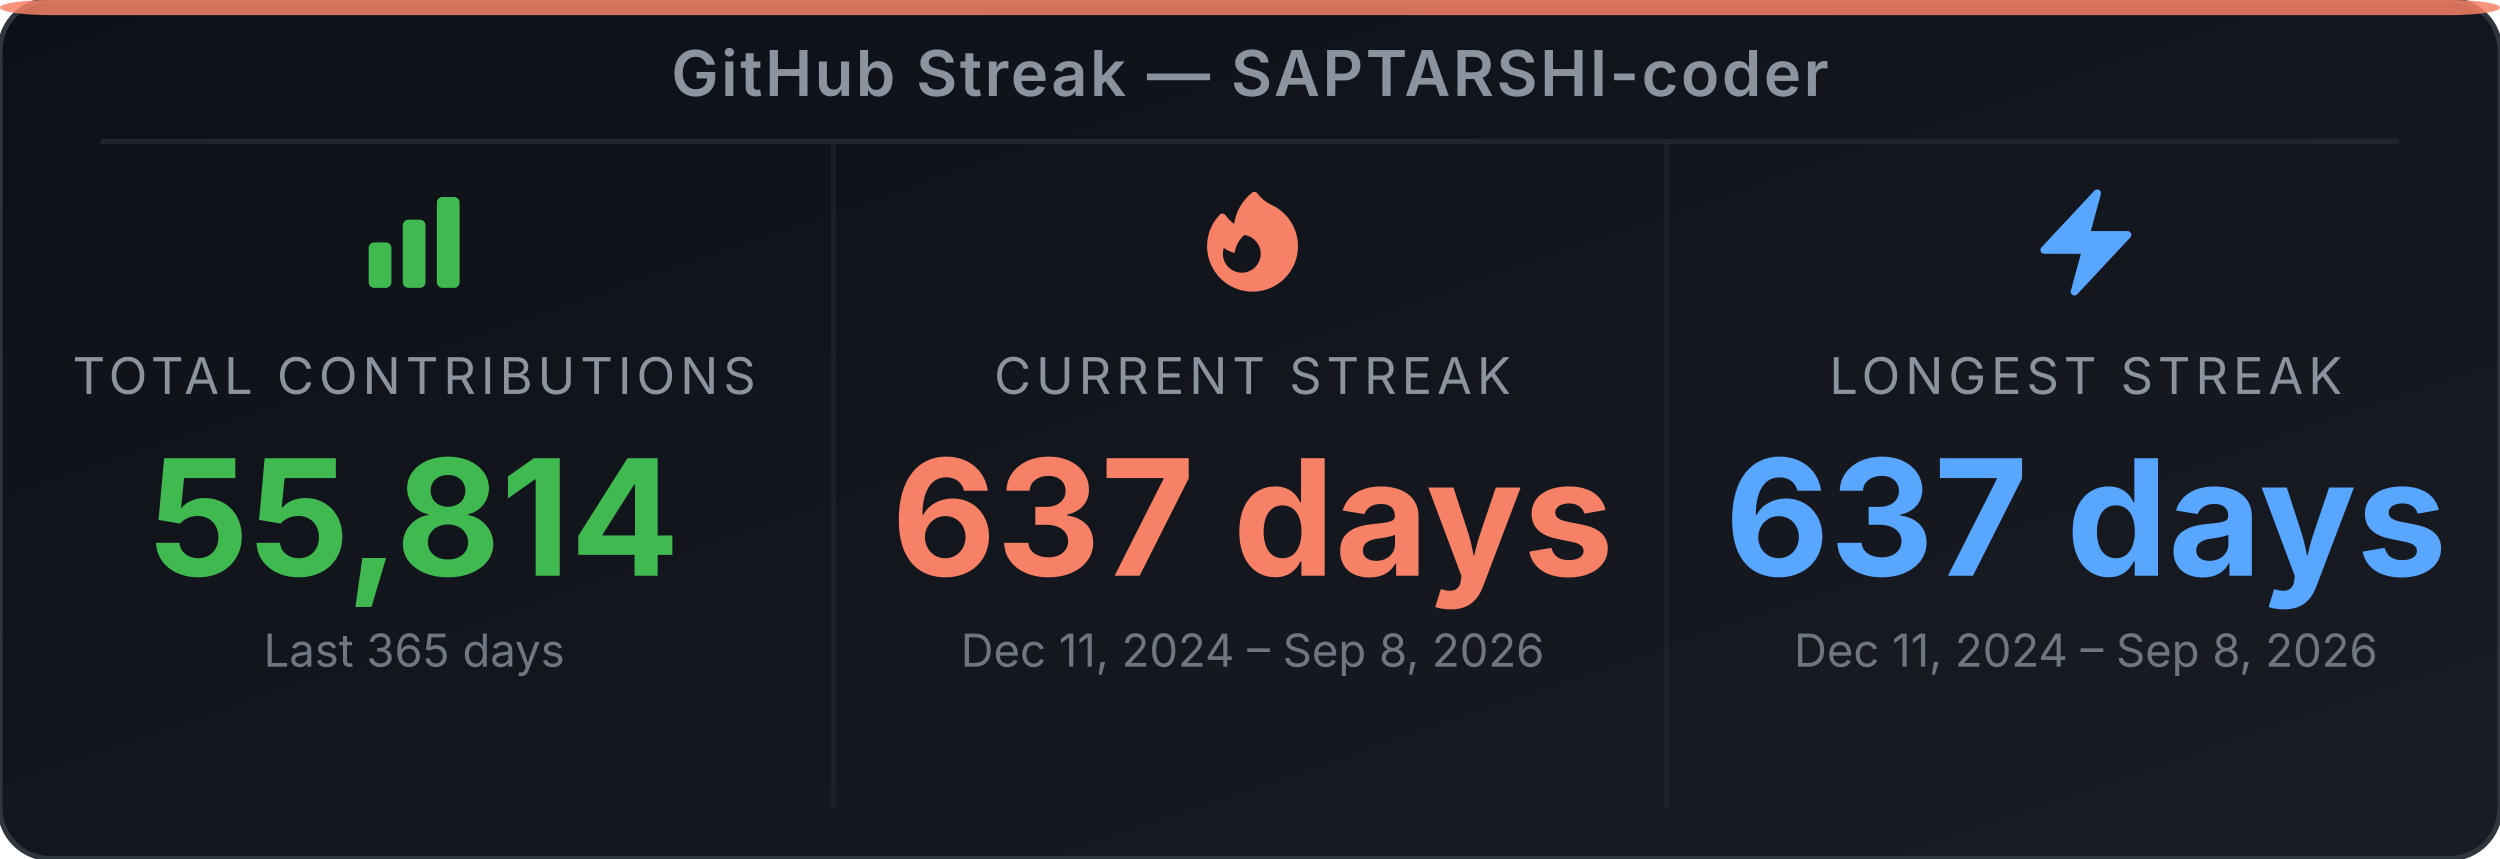
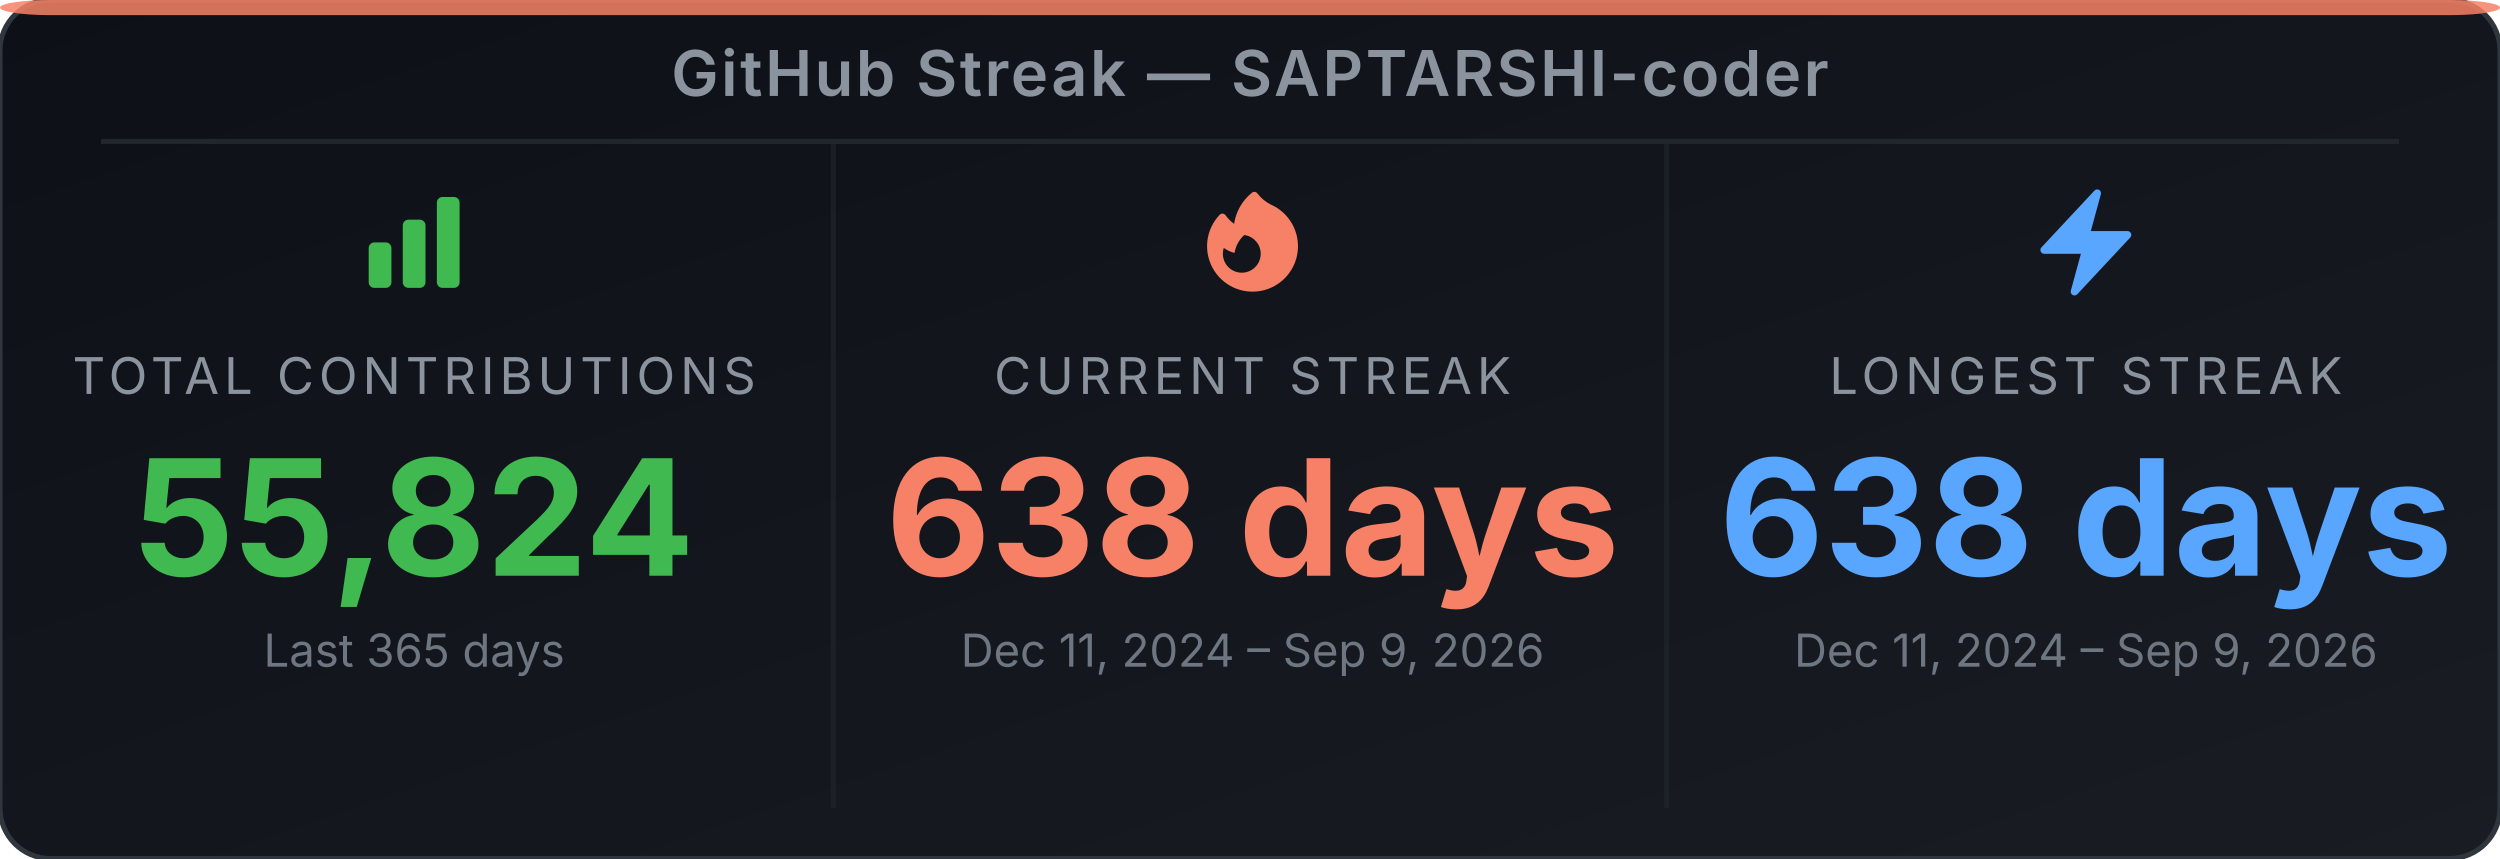
<svg xmlns="http://www.w3.org/2000/svg" width="495" height="170" viewBox="0 0 495 170" role="img" aria-label="GitHub Streak Stats for SAPTARSHI-coder">
  <defs>
-     <linearGradient id="bg-eb17p2" x1="0" y1="0" x2="1" y2="1">
+     <linearGradient id="bg-er2emh" x1="0" y1="0" x2="1" y2="1">
      <stop offset="0%" stop-color="#0d1117" />
      <stop offset="100%" stop-color="#191d23" />
    </linearGradient>
  </defs>
-   <rect width="495" height="170" rx="10" ry="10" fill="url(#bg-eb17p2)" stroke="#30363d" stroke-width="1" />
+   <rect width="495" height="170" rx="10" ry="10" fill="url(#bg-er2emh)" stroke="#30363d" stroke-width="1" />
  <rect x="0" y="0" width="495" height="3" rx="10" ry="2" fill="#f78166" opacity="0.85" />
  <text x="247.5" y="19" text-anchor="middle" font-family="'Inter', 'Helvetica Neue', Arial, sans-serif" font-size="12.5" font-weight="600" fill="#8b949e" letter-spacing="0.5">GitHub Streak — SAPTARSHI-coder</text>
  <line x1="20" y1="28" x2="475" y2="28" stroke="#21262d" stroke-width="1" />
  <line x1="165" y1="28" x2="165" y2="160" stroke="#21262d" stroke-width="1" opacity="0.6" />
  <line x1="330" y1="28" x2="330" y2="160" stroke="#21262d" stroke-width="1" opacity="0.6" />
  <svg x="70" y="36" width="24" height="24" viewBox="0 0 24 24">
    <path fill-rule="evenodd" clip-rule="evenodd" d="M3 13.125C3 12.504 3.504 12 4.125 12h2.25c.621 0 1.125.504 1.125 1.125v6.75C7.5 20.496 6.996 21 6.375 21h-2.25A1.125 1.125 0 0 1 3 19.875v-6.75zm6.75-4.5c0-.621.504-1.125 1.125-1.125h2.25c.621 0 1.125.504 1.125 1.125v11.25c0 .621-.504 1.125-1.125 1.125h-2.25a1.125 1.125 0 0 1-1.125-1.125V8.625zm6.75-4.5c0-.621.504-1.125 1.125-1.125h2.25C20.496 3 21 3.504 21 4.125v15.75c0 .621-.504 1.125-1.125 1.125h-2.25a1.125 1.125 0 0 1-1.125-1.125V4.125z" fill="#3fb950" />
  </svg>
  <text x="82" y="78" text-anchor="middle" font-family="'Inter', 'Helvetica Neue', Arial, sans-serif" font-size="10" fill="#8b949e" letter-spacing="1">TOTAL CONTRIBUTIONS</text>
-   <text x="82" y="114" text-anchor="middle" font-family="'Inter', 'Helvetica Neue', Arial, sans-serif" font-size="32" font-weight="700" fill="#3fb950">55,814</text>
+   <text x="82" y="114" text-anchor="middle" font-family="'Inter', 'Helvetica Neue', Arial, sans-serif" font-size="32" font-weight="700" fill="#3fb950">55,824</text>
  <text x="82" y="132" text-anchor="middle" font-family="'Inter', 'Helvetica Neue', Arial, sans-serif" font-size="9" fill="#6e7681">Last 365 days</text>
  <svg x="236" y="36" width="24" height="24" viewBox="0 0 24 24">
    <path fill-rule="evenodd" clip-rule="evenodd" d="M12.963 2.286a.75.75 0 0 0-1.071-.136 9.742 9.742 0 0 0-3.539 6.177A7.547 7.547 0 0 1 6.648 6.61a.75.75 0 0 0-1.152-.082A9 9 0 1 0 15.68 4.534a7.46 7.46 0 0 1-2.717-2.248zm.66 11.964a3.75 3.75 0 1 1-7.313-1.172c.628.465 1.35.81 2.133 1a5.99 5.99 0 0 1 1.925-3.545 3.75 3.75 0 0 1 3.255 3.717z" fill="#f78166" />
  </svg>
  <text x="248" y="78" text-anchor="middle" font-family="'Inter', 'Helvetica Neue', Arial, sans-serif" font-size="10" fill="#8b949e" letter-spacing="1">CURRENT STREAK</text>
-   <text x="248" y="114" text-anchor="middle" font-family="'Inter', 'Helvetica Neue', Arial, sans-serif" font-size="32" font-weight="700" fill="#f78166">637 days</text>
-   <text x="248" y="132" text-anchor="middle" font-family="'Inter', 'Helvetica Neue', Arial, sans-serif" font-size="9" fill="#6e7681">Dec 11, 2024 – Sep 8, 2026</text>
+   <text x="248" y="114" text-anchor="middle" font-family="'Inter', 'Helvetica Neue', Arial, sans-serif" font-size="32" font-weight="700" fill="#f78166">638 days</text>
+   <text x="248" y="132" text-anchor="middle" font-family="'Inter', 'Helvetica Neue', Arial, sans-serif" font-size="9" fill="#6e7681">Dec 11, 2024 – Sep 9, 2026</text>
  <svg x="401" y="36" width="24" height="24" viewBox="0 0 24 24">
    <path fill-rule="evenodd" clip-rule="evenodd" d="M14.615 1.595a.75.75 0 0 1 .359.852L12.982 9.75h7.268a.75.75 0 0 1 .548 1.262l-10.5 11.25a.75.75 0 0 1-1.272-.71l1.992-7.302H3.75a.75.75 0 0 1-.548-1.262l10.5-11.25a.75.75 0 0 1 .913-.143z" fill="#58a6ff" />
  </svg>
  <text x="413" y="78" text-anchor="middle" font-family="'Inter', 'Helvetica Neue', Arial, sans-serif" font-size="10" fill="#8b949e" letter-spacing="1">LONGEST STREAK</text>
-   <text x="413" y="114" text-anchor="middle" font-family="'Inter', 'Helvetica Neue', Arial, sans-serif" font-size="32" font-weight="700" fill="#58a6ff">637 days</text>
-   <text x="413" y="132" text-anchor="middle" font-family="'Inter', 'Helvetica Neue', Arial, sans-serif" font-size="9" fill="#6e7681">Dec 11, 2024 – Sep 8, 2026</text>
+   <text x="413" y="114" text-anchor="middle" font-family="'Inter', 'Helvetica Neue', Arial, sans-serif" font-size="32" font-weight="700" fill="#58a6ff">638 days</text>
+   <text x="413" y="132" text-anchor="middle" font-family="'Inter', 'Helvetica Neue', Arial, sans-serif" font-size="9" fill="#6e7681">Dec 11, 2024 – Sep 9, 2026</text>
</svg>
